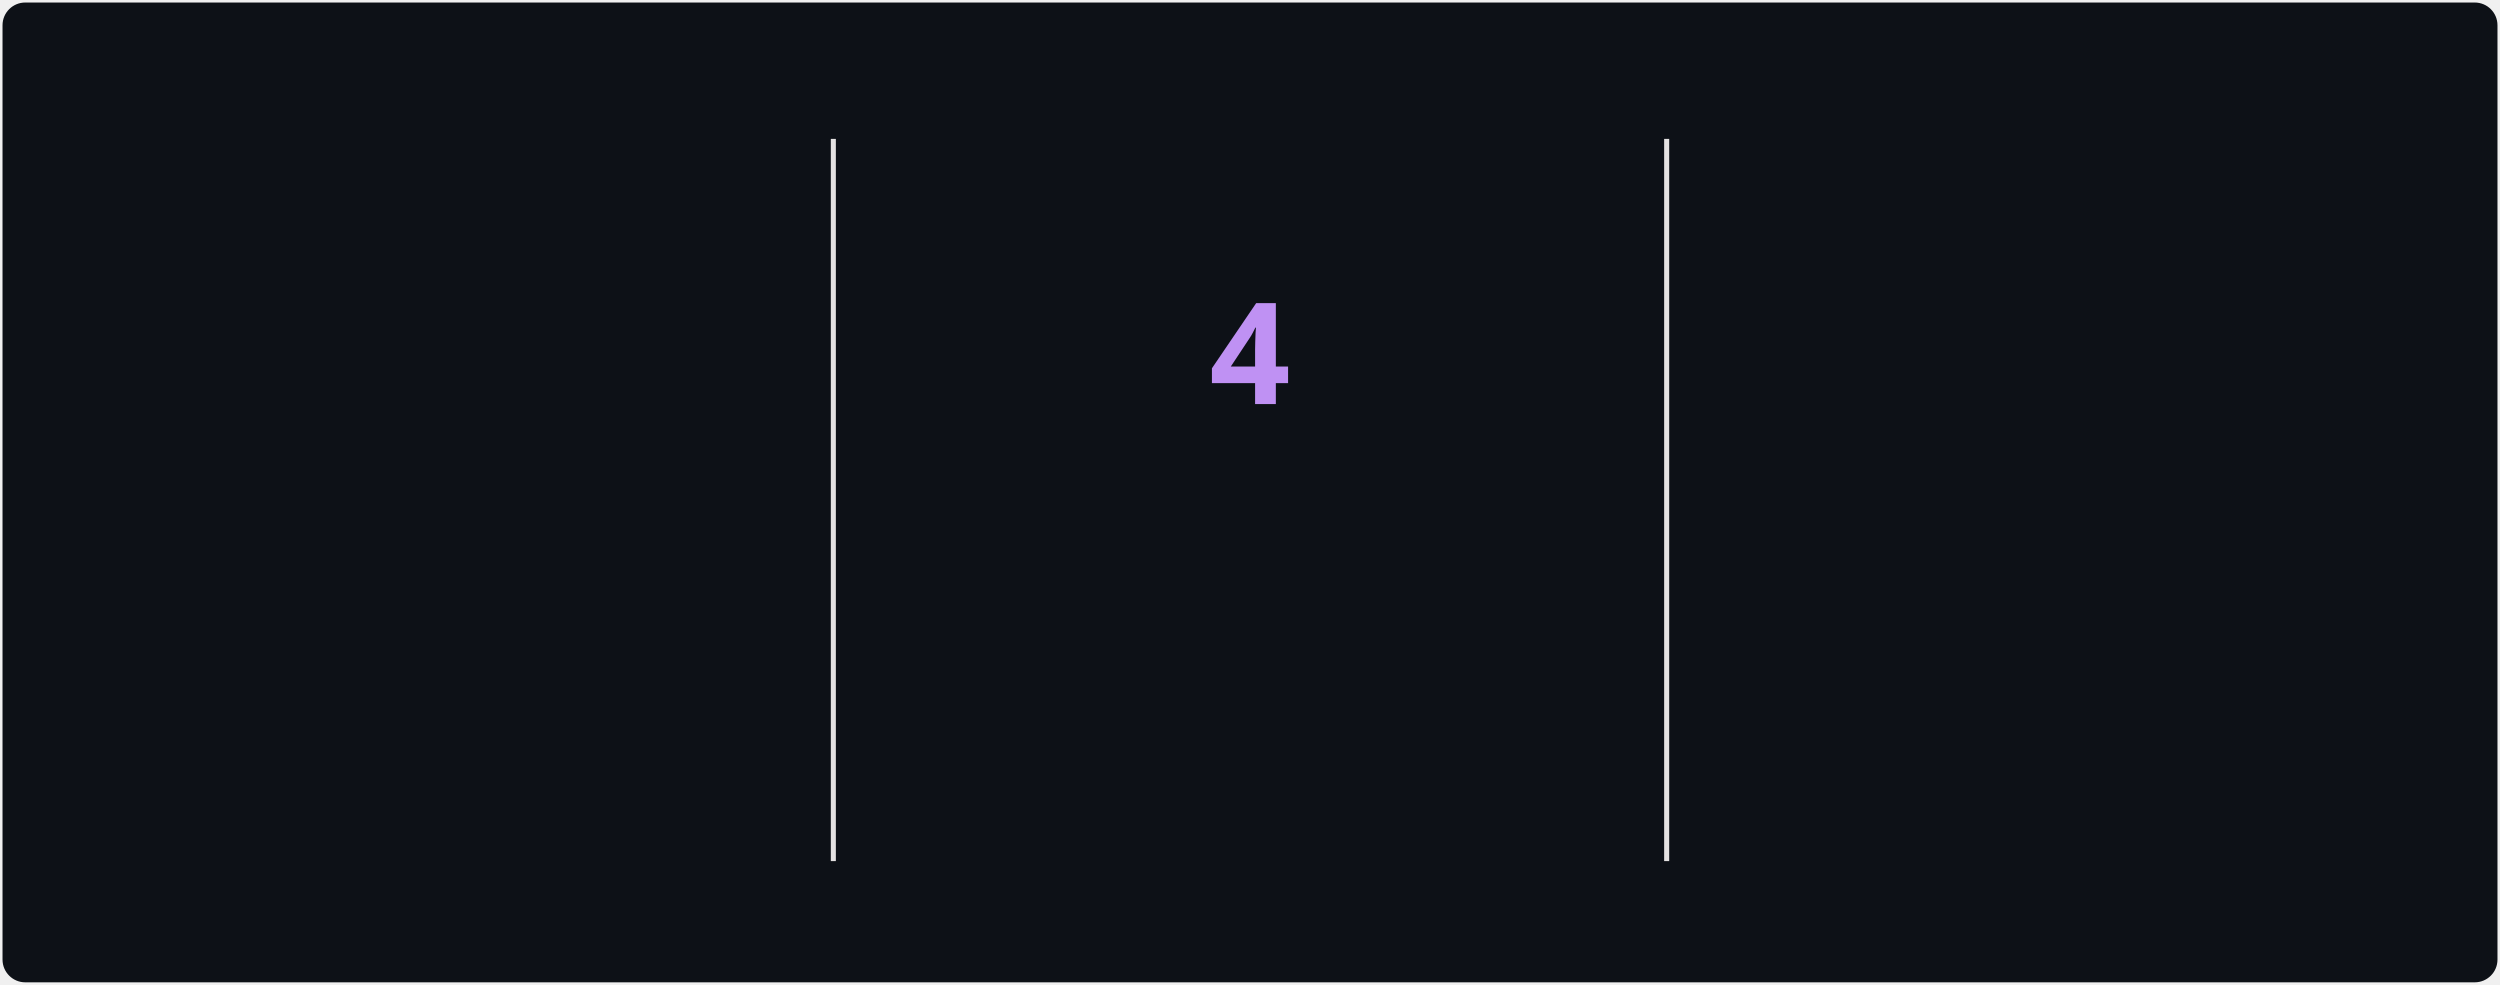
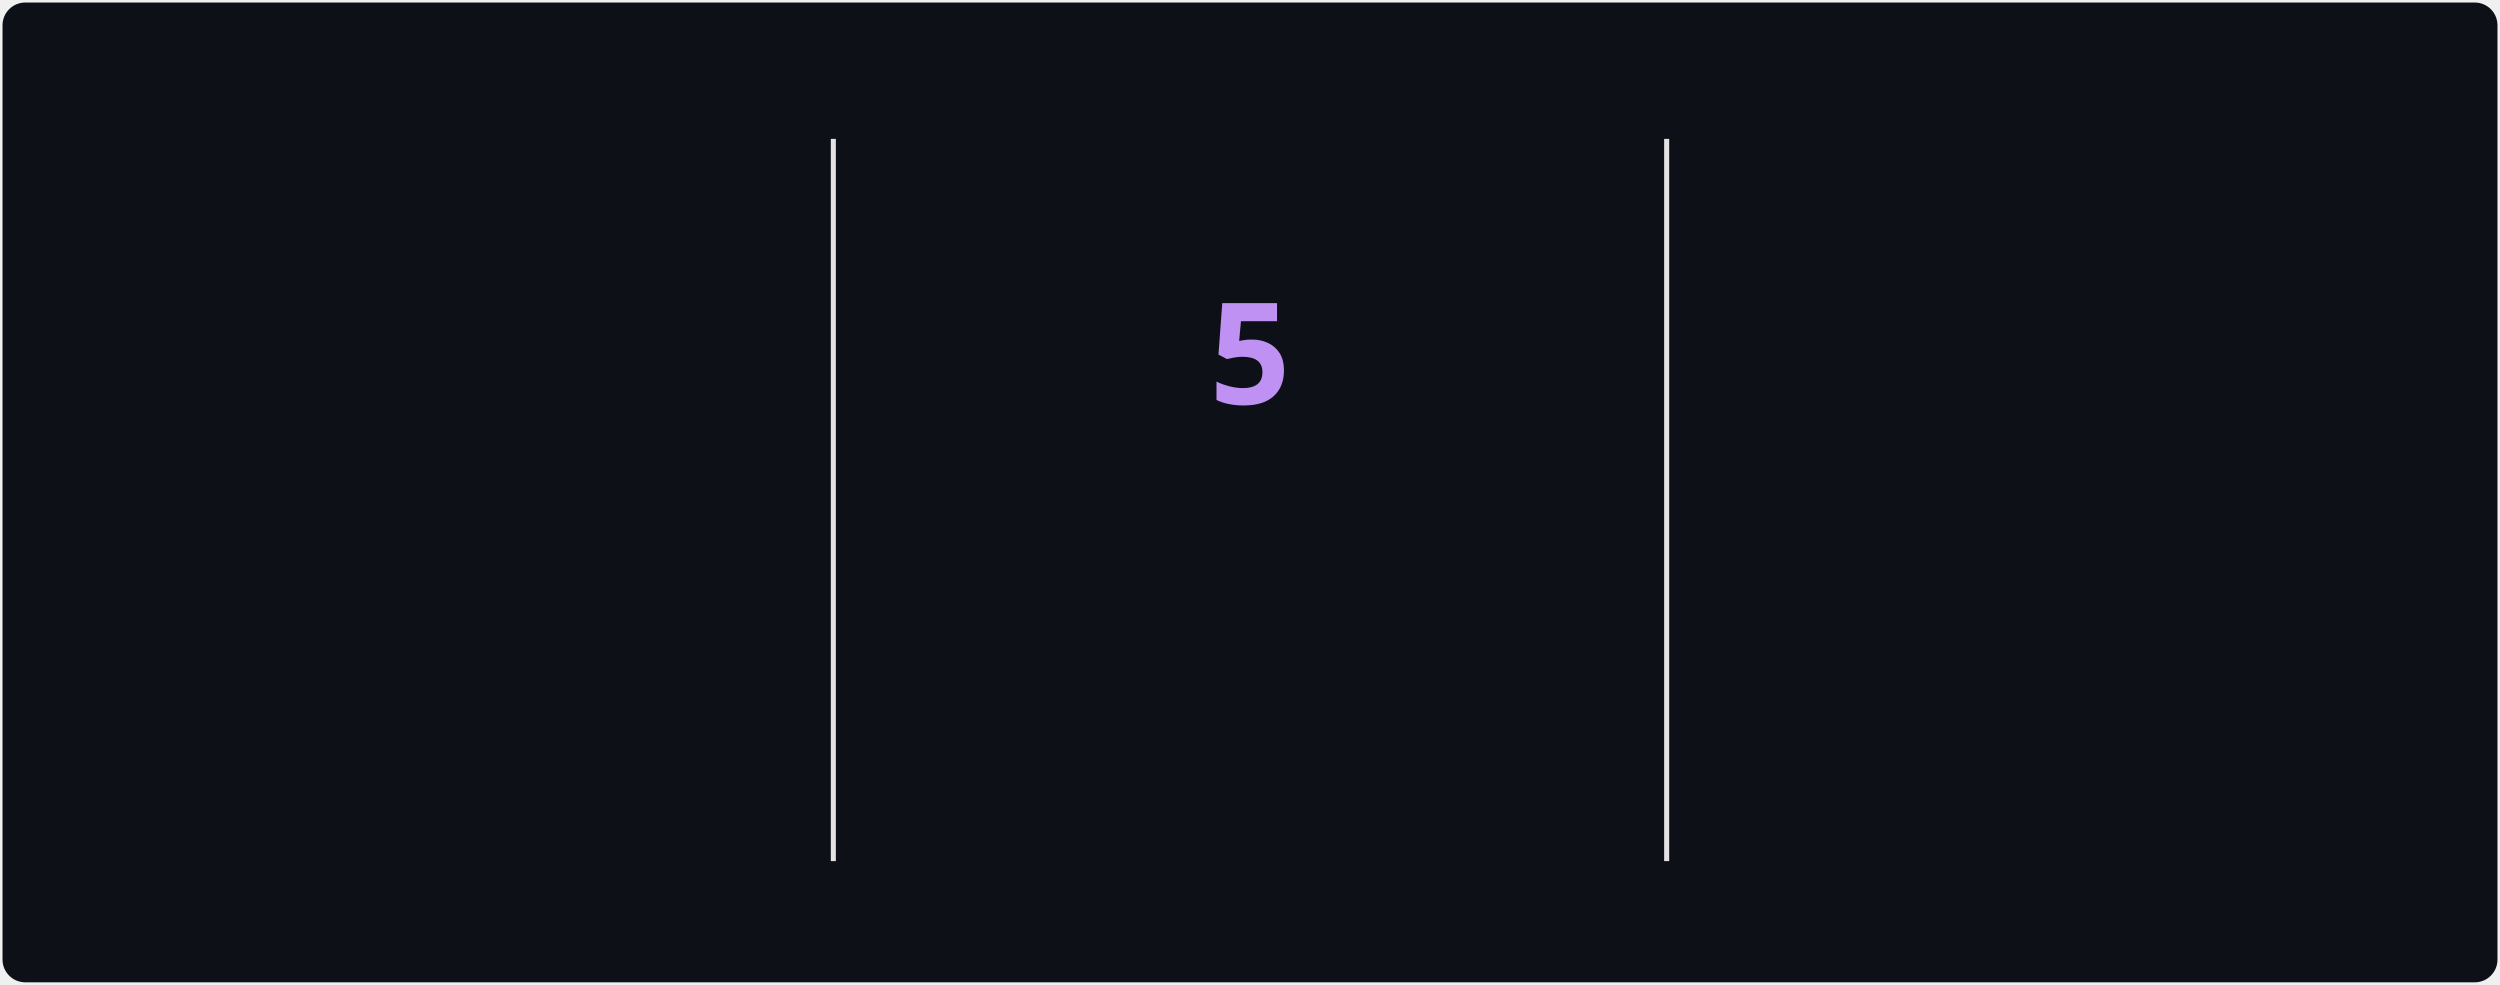
<svg xmlns="http://www.w3.org/2000/svg" style="isolation: isolate" viewBox="0 0 495 195" width="495px" height="195px" direction="ltr">
  <style>
            @keyframes currstreak {
                0% { font-size: 3px; opacity: 0.2; }
                80% { font-size: 34px; opacity: 1; }
                100% { font-size: 28px; opacity: 1; }
            }
            @keyframes fadein {
                0% { opacity: 0; }
                100% { opacity: 1; }
            }
        </style>
  <defs>
    <clipPath id="outer_rectangle">
      <rect width="495" height="195" rx="4.5" />
    </clipPath>
    <mask id="mask_out_ring_behind_fire">
      <rect width="495" height="195" fill="white" />
      <ellipse id="mask-ellipse" cx="247.5" cy="32" rx="13" ry="18" fill="black" />
    </mask>
  </defs>
  <g clip-path="url(#outer_rectangle)">
    <g style="isolation: isolate">
      <rect stroke="#000000" stroke-opacity="0" fill="#0d1117" rx="4.5" x="0.5" y="0.5" width="494" height="194" />
    </g>
    <g style="isolation: isolate">
      <line x1="165" y1="28" x2="165" y2="170" vector-effect="non-scaling-stroke" stroke-width="1" stroke="#E4E2E2" stroke-linejoin="miter" stroke-linecap="square" stroke-miterlimit="3" />
      <line x1="330" y1="28" x2="330" y2="170" vector-effect="non-scaling-stroke" stroke-width="1" stroke="#E4E2E2" stroke-linejoin="miter" stroke-linecap="square" stroke-miterlimit="3" />
    </g>
    <g style="isolation: isolate">
      <g transform="translate(82.5, 48)">
        <text x="0" y="32" stroke-width="0" text-anchor="middle" fill="#70A5FD" stroke="none" font-family="&quot;Segoe UI&quot;, Ubuntu, sans-serif" font-weight="700" font-size="28px" font-style="normal" style="opacity: 0; animation: fadein 0.5s linear forwards 0.6s">
-                         272
+                         273
                    </text>
      </g>
      <g transform="translate(82.5, 84)">
        <text x="0" y="32" stroke-width="0" text-anchor="middle" fill="#70A5FD" stroke="none" font-family="&quot;Segoe UI&quot;, Ubuntu, sans-serif" font-weight="400" font-size="14px" font-style="normal" style="opacity: 0; animation: fadein 0.5s linear forwards 0.7s">
                        Total Contributions
                    </text>
      </g>
      <g transform="translate(82.5, 114)">
        <text x="0" y="32" stroke-width="0" text-anchor="middle" fill="#38BDAE" stroke="none" font-family="&quot;Segoe UI&quot;, Ubuntu, sans-serif" font-weight="400" font-size="12px" font-style="normal" style="opacity: 0; animation: fadein 0.5s linear forwards 0.8s">
                        Dec 26, 2020 - Present
                    </text>
      </g>
    </g>
    <g style="isolation: isolate">
      <g transform="translate(247.5, 108)">
        <text x="0" y="32" stroke-width="0" text-anchor="middle" fill="#BF91F3" stroke="none" font-family="&quot;Segoe UI&quot;, Ubuntu, sans-serif" font-weight="700" font-size="14px" font-style="normal" style="opacity: 0; animation: fadein 0.5s linear forwards 0.9s">
                        Current Streak
                    </text>
      </g>
      <g transform="translate(247.5, 145)">
        <text x="0" y="21" stroke-width="0" text-anchor="middle" fill="#38BDAE" stroke="none" font-family="&quot;Segoe UI&quot;, Ubuntu, sans-serif" font-weight="400" font-size="12px" font-style="normal" style="opacity: 0; animation: fadein 0.5s linear forwards 0.9s">
-                         Jul 14 - Jul 17
+                         Jul 14 - Jul 18
                    </text>
      </g>
      <g mask="url(#mask_out_ring_behind_fire)">
        <circle cx="247.5" cy="71" r="40" fill="none" stroke="#ff00cc" stroke-width="5" style="opacity: 0; animation: fadein 0.5s linear forwards 0.4s" />
      </g>
      <g transform="translate(247.5, 19.5)" stroke-opacity="0" style="opacity: 0; animation: fadein 0.5s linear forwards 0.6s">
        <path d="M -12 -0.5 L 15 -0.5 L 15 23.5 L -12 23.5 L -12 -0.5 Z" fill="none" />
        <path d="M 1.5 0.67 C 1.5 0.67 2.24 3.32 2.24 5.47 C 2.24 7.53 0.89 9.2 -1.17 9.2 C -3.23 9.2 -4.79 7.53 -4.79 5.47 L -4.76 5.11 C -6.78 7.51 -8 10.62 -8 13.99 C -8 18.41 -4.42 22 0 22 C 4.42 22 8 18.41 8 13.99 C 8 8.6 5.41 3.79 1.5 0.67 Z M -0.29 19 C -2.07 19 -3.51 17.6 -3.51 15.86 C -3.51 14.24 -2.46 13.1 -0.7 12.74 C 1.07 12.38 2.9 11.53 3.92 10.16 C 4.31 11.45 4.51 12.81 4.51 14.2 C 4.51 16.85 2.36 19 -0.29 19 Z" fill="#00fff2" stroke-opacity="0" />
      </g>
      <g transform="translate(247.5, 48)">
        <text x="0" y="32" stroke-width="0" text-anchor="middle" fill="#BF91F3" stroke="none" font-family="&quot;Segoe UI&quot;, Ubuntu, sans-serif" font-weight="700" font-size="28px" font-style="normal" style="animation: currstreak 0.6s linear forwards">
-                         4
+                         5
                    </text>
      </g>
    </g>
    <g style="isolation: isolate">
      <g transform="translate(412.5, 48)">
        <text x="0" y="32" stroke-width="0" text-anchor="middle" fill="#70A5FD" stroke="none" font-family="&quot;Segoe UI&quot;, Ubuntu, sans-serif" font-weight="700" font-size="28px" font-style="normal" style="opacity: 0; animation: fadein 0.5s linear forwards 1.2s">
                        8
                    </text>
      </g>
      <g transform="translate(412.5, 84)">
        <text x="0" y="32" stroke-width="0" text-anchor="middle" fill="#70A5FD" stroke="none" font-family="&quot;Segoe UI&quot;, Ubuntu, sans-serif" font-weight="400" font-size="14px" font-style="normal" style="opacity: 0; animation: fadein 0.5s linear forwards 1.3s">
                        Longest Streak
                    </text>
      </g>
      <g transform="translate(412.5, 114)">
        <text x="0" y="32" stroke-width="0" text-anchor="middle" fill="#38BDAE" stroke="none" font-family="&quot;Segoe UI&quot;, Ubuntu, sans-serif" font-weight="400" font-size="12px" font-style="normal" style="opacity: 0; animation: fadein 0.5s linear forwards 1.4s">
                        May 21 - May 28
                    </text>
      </g>
    </g>
  </g>
</svg>
